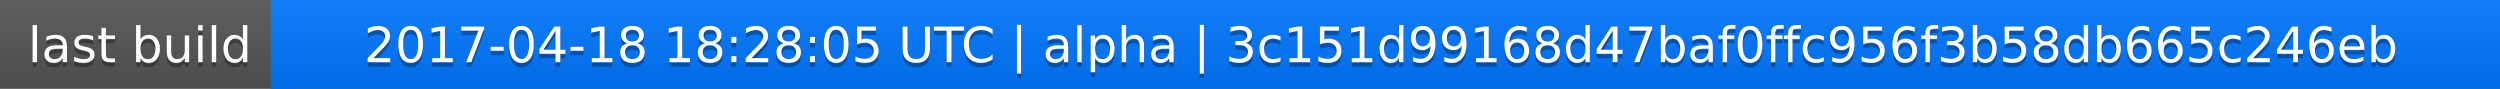
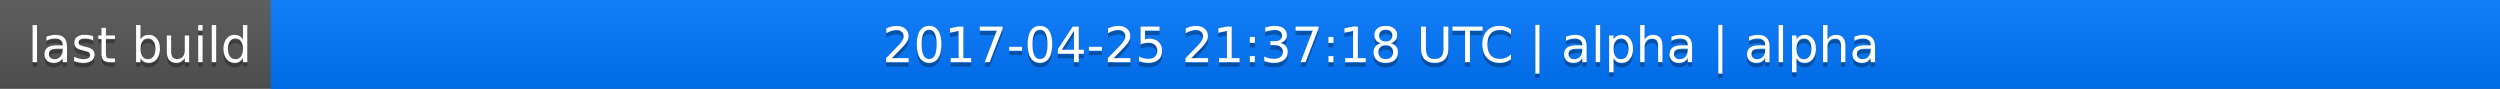
<svg xmlns="http://www.w3.org/2000/svg" width="563" height="20">
  <linearGradient id="a" x2="0" y2="100%">
    <stop offset="0" stop-color="#bbb" stop-opacity=".1" />
    <stop offset="1" stop-opacity=".1" />
  </linearGradient>
  <rect rx="0" width="563" height="20" fill="#555" />
  <rect rx="0" x="61" width="502" height="20" fill="#07f" />
  <path fill="#07f" d="M61 0h4v20h-4z" />
  <rect rx="0" width="563" height="20" fill="url(#a)" />
  <g fill="#fff" text-anchor="middle" font-family="DejaVu Sans,Verdana,Geneva,sans-serif" font-size="11">
    <text x="31.5" y="15" fill="#010101" fill-opacity=".3">last build</text>
    <text x="31.5" y="14">last build</text>
-     <text x="311" y="15" fill="#010101" fill-opacity=".3">2017-04-18 18:28:05 UTC | alpha | 3c151d99168d47baf0ffc956f3b58db665c246eb</text>
-     <text x="311" y="14">2017-04-18 18:28:05 UTC | alpha | 3c151d99168d47baf0ffc956f3b58db665c246eb</text>
+     <text x="311" y="15" fill="#010101" fill-opacity=".3">2017-04-25 21:37:18 UTC | alpha | alpha</text>
+     <text x="311" y="14">2017-04-25 21:37:18 UTC | alpha | alpha</text>
  </g>
</svg>
